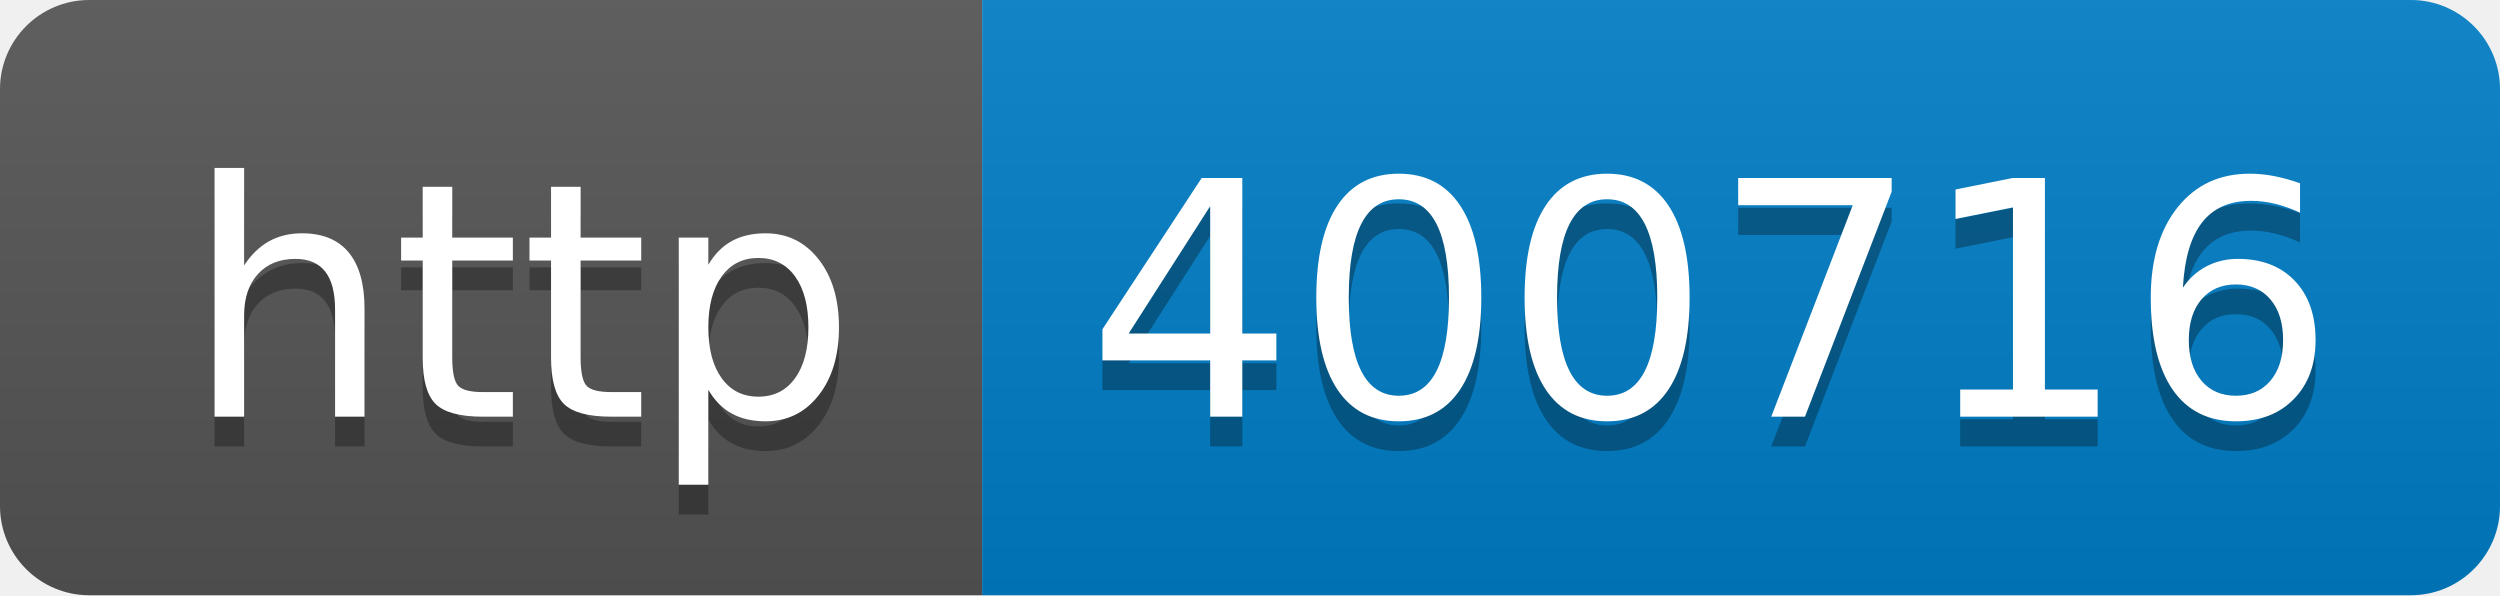
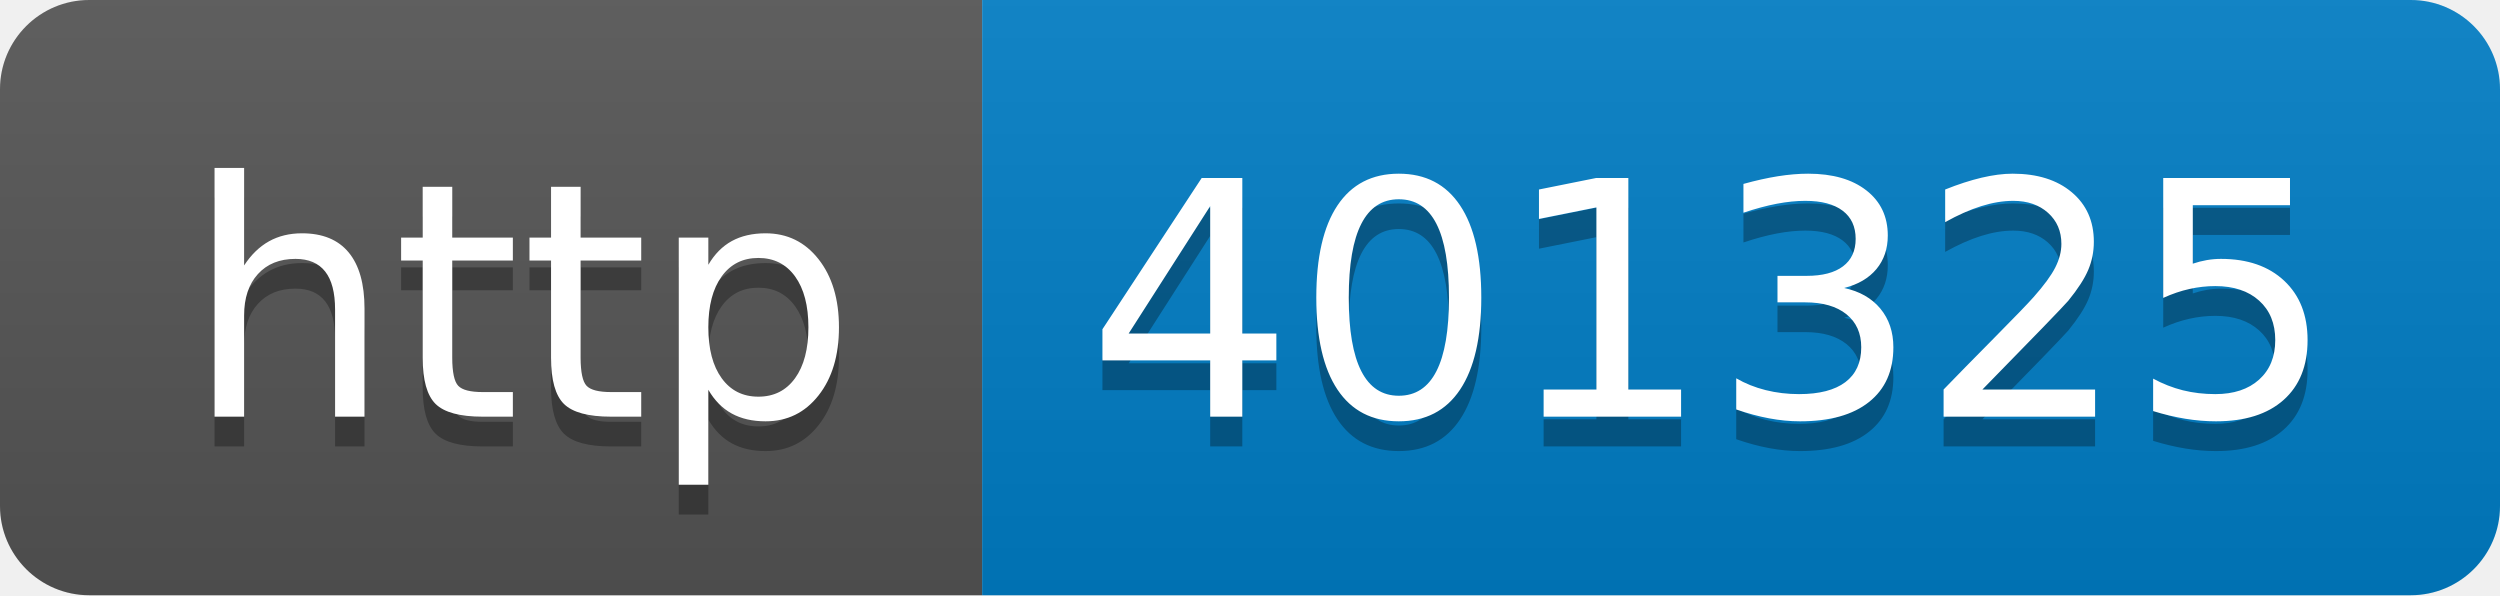
- <svg xmlns="http://www.w3.org/2000/svg" width="84" height="20" role="img" aria-label="http: 400716">
+ <svg xmlns="http://www.w3.org/2000/svg" width="84" height="20" role="img" aria-label="http: 401325">
  <linearGradient id="s" x2="0" y2="100%">
    <stop offset="0" stop-color="#bbb" stop-opacity=".1" />
    <stop offset="1" stop-opacity=".1" />
  </linearGradient>
  <clipPath id="r">
    <rect width="84" height="20" rx="3" fill="#fff" />
  </clipPath>
  <g clip-path="url(#r)">
    <rect width="33" height="20" fill="#555" />
    <rect x="33" width="51" height="20" fill="#007ec6" />
    <rect width="84" height="20" fill="url(#s)" />
  </g>
  <g fill="#fff" text-anchor="middle" font-family="Verdana,Geneva,DejaVu Sans,sans-serif" text-rendering="geometricPrecision" font-size="110">
    <text aria-hidden="true" x="175" y="150" fill="#010101" fill-opacity=".3" transform="scale(.1)" textLength="230">http</text>
    <text x="175" y="140" transform="scale(.1)" fill="#fff" textLength="230">http</text>
-     <text aria-hidden="true" x="575" y="150" fill="#010101" fill-opacity=".3" transform="scale(.1)" textLength="410">400716</text>
-     <text x="575" y="140" transform="scale(.1)" fill="#fff" textLength="410">400716</text>
+     <text aria-hidden="true" x="575" y="150" fill="#010101" fill-opacity=".3" transform="scale(.1)" textLength="410">401325</text>
+     <text x="575" y="140" transform="scale(.1)" fill="#fff" textLength="410">401325</text>
  </g>
</svg>
